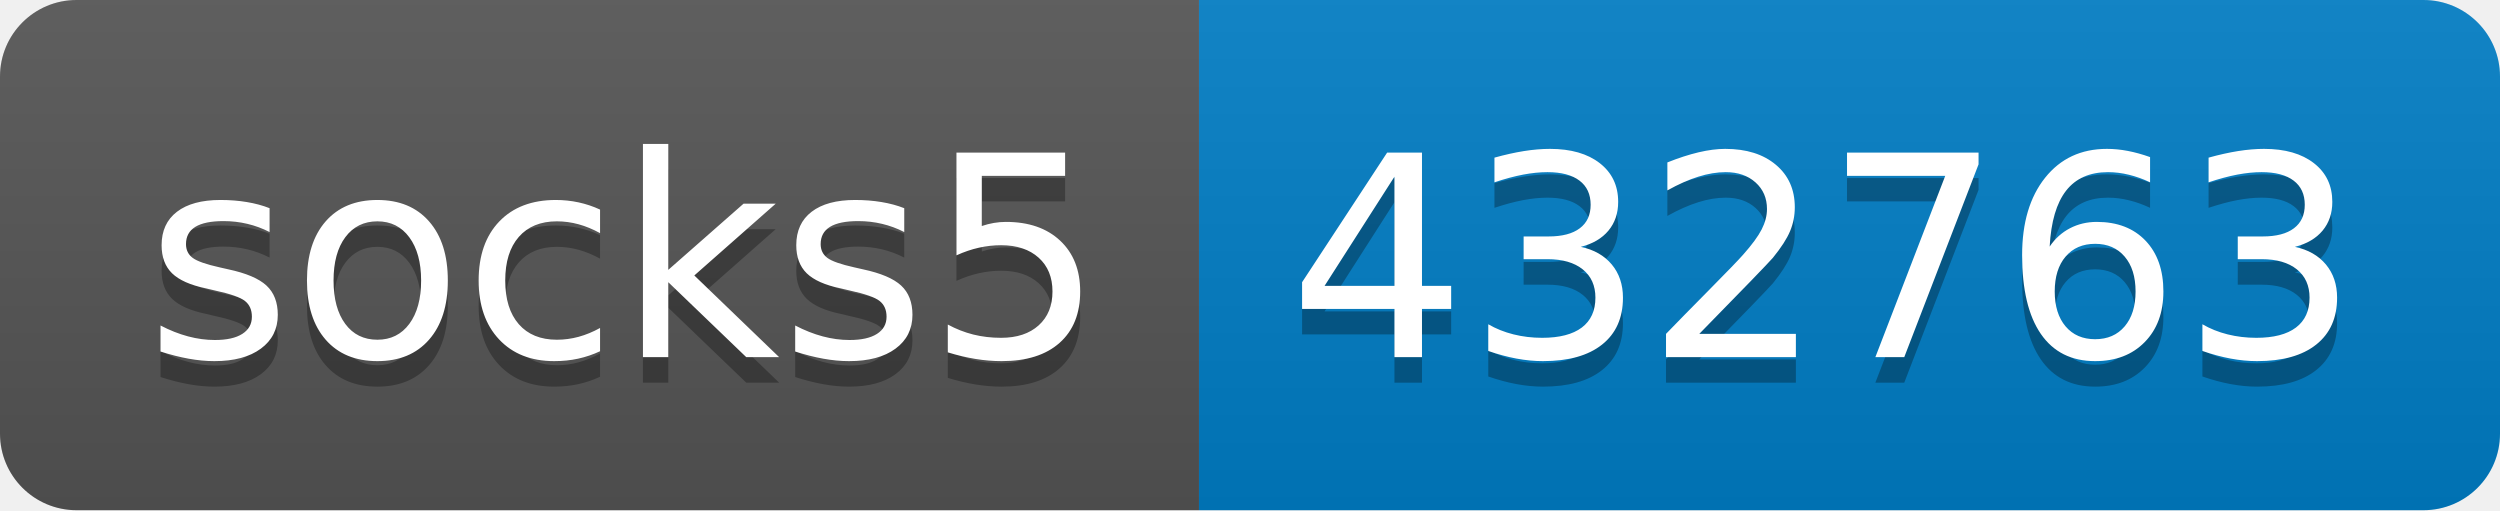
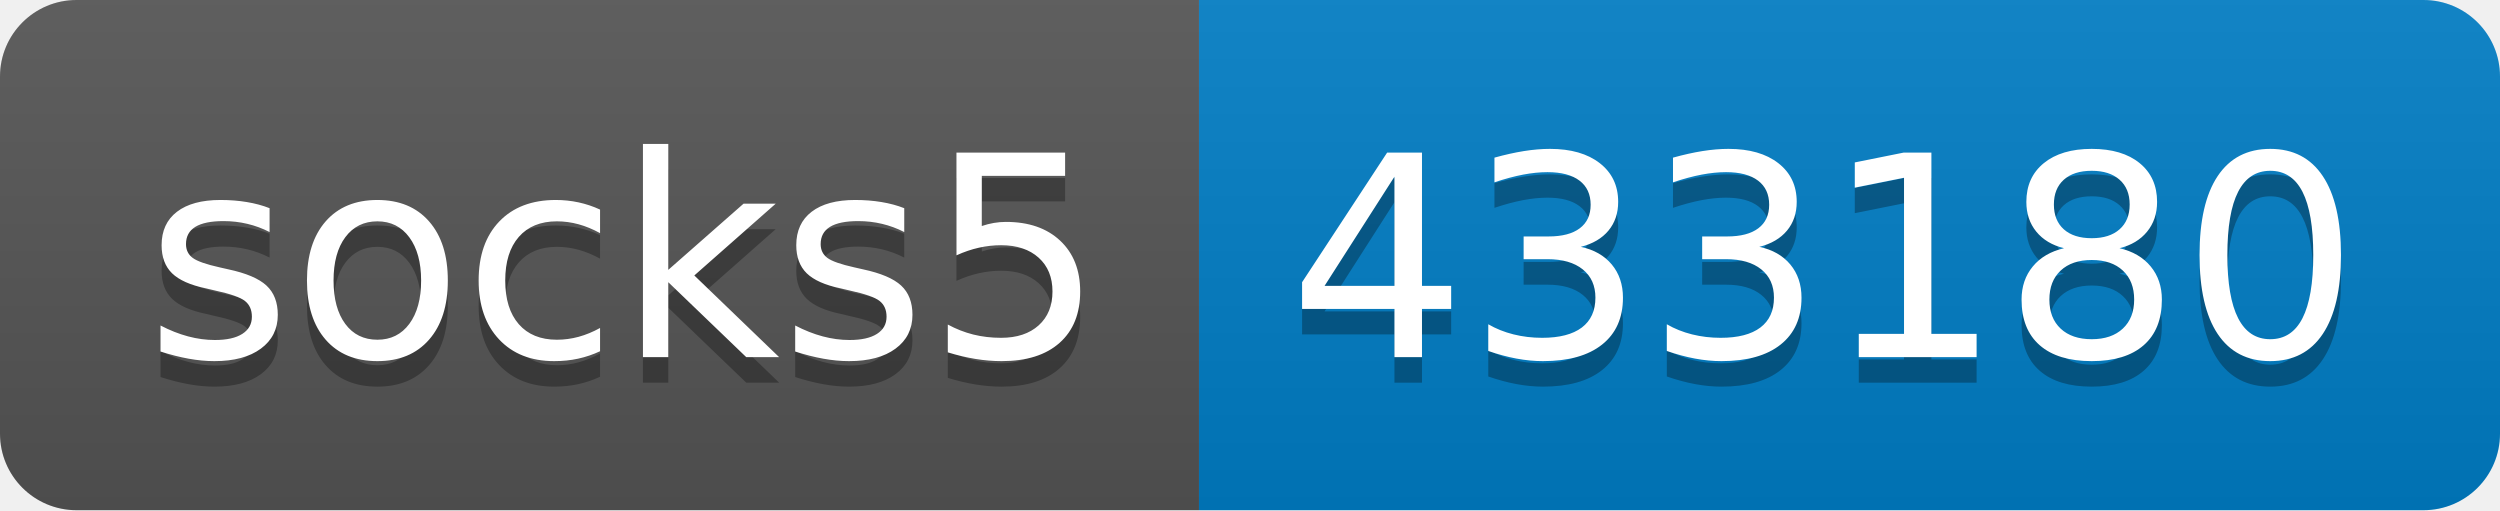
- <svg xmlns="http://www.w3.org/2000/svg" width="98" height="20" role="img" aria-label="socks5: 432763">
+ <svg xmlns="http://www.w3.org/2000/svg" width="98" height="20" role="img" aria-label="socks5: 433180">
  <linearGradient id="s" x2="0" y2="100%">
    <stop offset="0" stop-color="#bbb" stop-opacity=".1" />
    <stop offset="1" stop-opacity=".1" />
  </linearGradient>
  <clipPath id="r">
    <rect width="98" height="20" rx="3" fill="#fff" />
  </clipPath>
  <g clip-path="url(#r)">
    <rect width="47" height="20" fill="#555" />
    <rect x="47" width="51" height="20" fill="#007ec6" />
    <rect width="98" height="20" fill="url(#s)" />
  </g>
  <g fill="#fff" text-anchor="middle" font-family="Verdana,Geneva,DejaVu Sans,sans-serif" text-rendering="geometricPrecision" font-size="110">
    <text aria-hidden="true" x="245" y="150" fill="#010101" fill-opacity=".3" transform="scale(.1)" textLength="370">socks5</text>
    <text x="245" y="140" transform="scale(.1)" fill="#fff" textLength="370">socks5</text>
-     <text aria-hidden="true" x="715" y="150" fill="#010101" fill-opacity=".3" transform="scale(.1)" textLength="410">432763</text>
-     <text x="715" y="140" transform="scale(.1)" fill="#fff" textLength="410">432763</text>
+     <text aria-hidden="true" x="715" y="150" fill="#010101" fill-opacity=".3" transform="scale(.1)" textLength="410">433180</text>
+     <text x="715" y="140" transform="scale(.1)" fill="#fff" textLength="410">433180</text>
  </g>
</svg>
